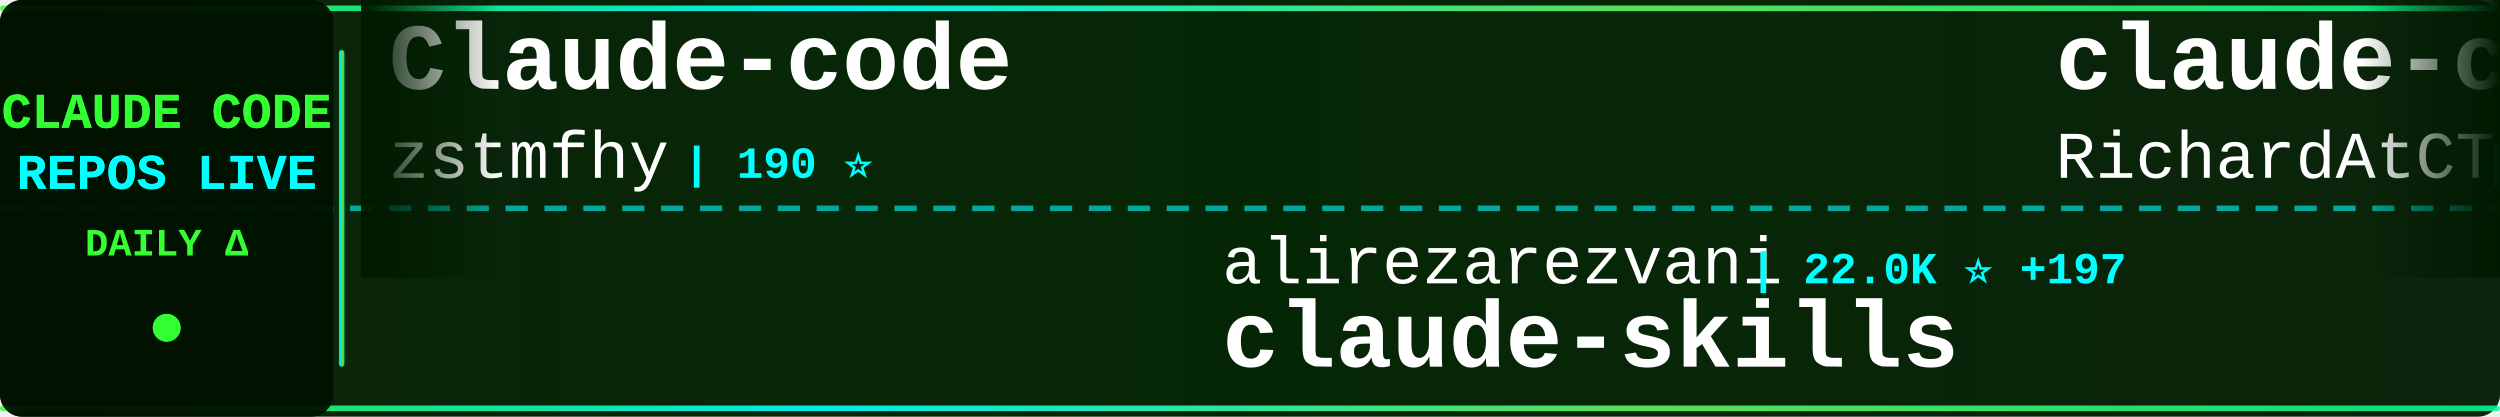
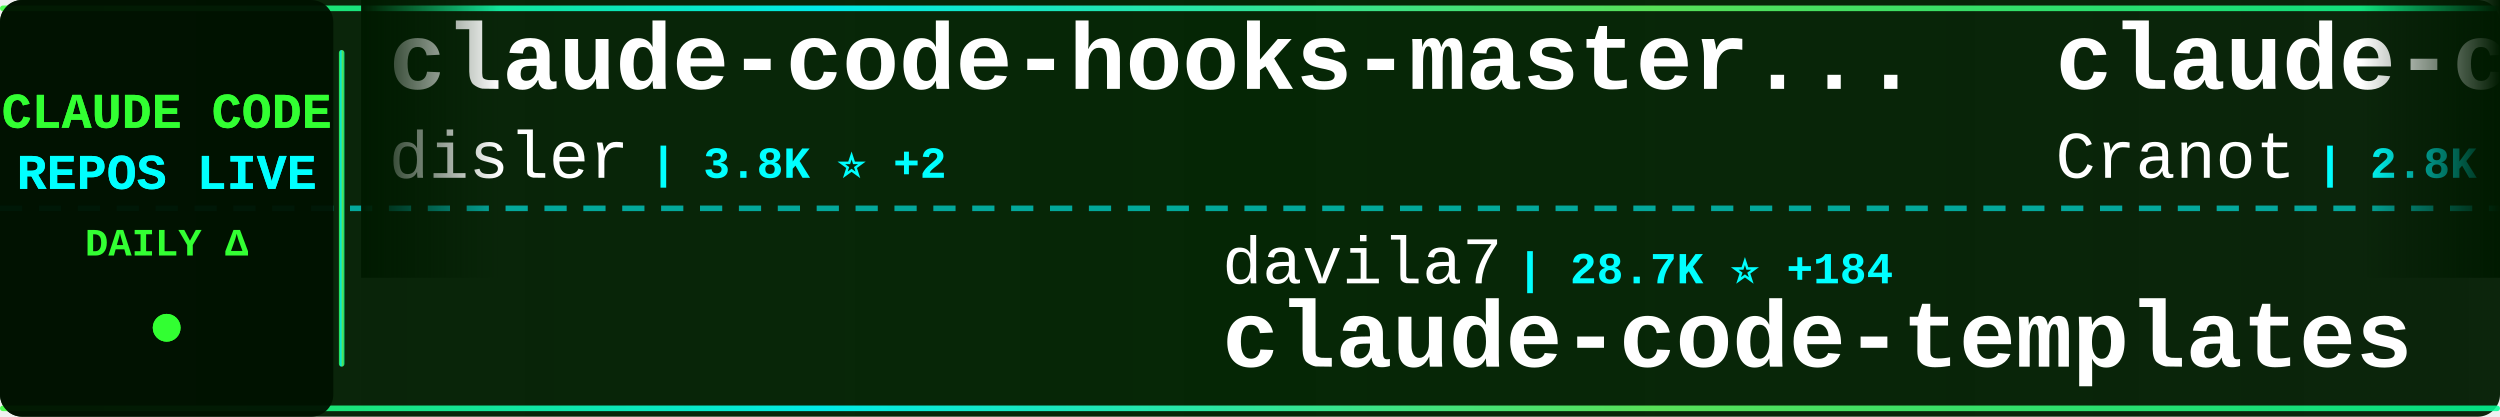
<svg xmlns="http://www.w3.org/2000/svg" width="900" height="150">
  <defs>
    <linearGradient id="tickerBg" x1="0%" y1="0%" x2="100%" y2="0%">
      <stop offset="0%" style="stop-color:#001a00;stop-opacity:0.95" />
      <stop offset="50%" style="stop-color:#002200;stop-opacity:0.98" />
      <stop offset="100%" style="stop-color:#001a00;stop-opacity:0.95" />
    </linearGradient>
    <linearGradient id="borderGrad" x1="0%" y1="0%" x2="100%" y2="0%">
      <stop offset="0%" style="stop-color:#33ff33;stop-opacity:0.85">
        <animate attributeName="stop-opacity" values="0.85;1;0.85" dur="2s" repeatCount="indefinite" />
      </stop>
      <stop offset="33%" style="stop-color:#00ffff;stop-opacity:0.9">
        <animate attributeName="stop-opacity" values="0.9;1;0.9" dur="2.2s" repeatCount="indefinite" />
      </stop>
      <stop offset="66%" style="stop-color:#66ff66;stop-opacity:0.85">
        <animate attributeName="stop-opacity" values="0.85;1;0.85" dur="1.8s" repeatCount="indefinite" />
      </stop>
      <stop offset="100%" style="stop-color:#00ff99;stop-opacity:0.85">
        <animate attributeName="stop-opacity" values="0.85;1;0.85" dur="2s" repeatCount="indefinite" />
      </stop>
    </linearGradient>
    <filter id="textGlow">
      <feGaussianBlur stdDeviation="0.1" result="coloredBlur" />
      <feMerge>
        <feMergeNode in="coloredBlur" />
        <feMergeNode in="SourceGraphic" />
      </feMerge>
    </filter>
    <filter id="metricGlow">
      <feGaussianBlur stdDeviation="0.2" result="coloredBlur" />
      <feMerge>
        <feMergeNode in="coloredBlur" />
        <feMergeNode in="SourceGraphic" />
      </feMerge>
    </filter>
    <linearGradient id="leftFade" x1="0%" y1="0%" x2="100%" y2="0%">
      <stop offset="0%" style="stop-color:#001a00;stop-opacity:1" />
      <stop offset="100%" style="stop-color:#001a00;stop-opacity:0" />
    </linearGradient>
    <linearGradient id="rightFade" x1="0%" y1="0%" x2="100%" y2="0%">
      <stop offset="0%" style="stop-color:#001a00;stop-opacity:0" />
      <stop offset="100%" style="stop-color:#001a00;stop-opacity:1" />
    </linearGradient>
  </defs>
  <rect width="900" height="150" fill="url(#tickerBg)" rx="8" />
  <rect x="0" y="2" width="900" height="2" fill="url(#borderGrad)" rx="1" />
  <rect x="0" y="146" width="900" height="2" fill="url(#borderGrad)" rx="1" />
  <line x1="0" y1="75" x2="900" y2="75" stroke="#00ffff" stroke-width="2" stroke-dasharray="8 6" opacity="0.6" />
  <rect x="0" y="0" width="120" height="150" fill="#001100" opacity="0.95" rx="8" />
  <text x="60" y="46" font-family="'Courier New', monospace" font-size="18" font-weight="bold" fill="#33ff33" text-anchor="middle" filter="url(#textGlow)">
    CLAUDE CODE
  </text>
  <text x="60" y="68" font-family="'Courier New', monospace" font-size="18" font-weight="bold" fill="#00ffff" text-anchor="middle" filter="url(#textGlow)">
    REPOS LIVE
  </text>
  <text x="60" y="92" font-family="'Courier New', monospace" font-size="14" font-weight="bold" fill="#33ff33" text-anchor="middle">
    DAILY Δ
  </text>
  <circle cx="60" cy="118" r="5" fill="#33ff33" filter="url(#metricGlow)">
    <animate attributeName="r" values="4;6;4" dur="1.5s" repeatCount="indefinite" />
    <animate attributeName="opacity" values="0.6;1;0.6" dur="1.5s" repeatCount="indefinite" />
  </circle>
  <rect x="122" y="18" width="2" height="114" fill="url(#borderGrad)" rx="1" />
  <clipPath id="tickerClip">
    <rect x="130" y="0" width="770" height="150" />
  </clipPath>
  <g clip-path="url(#tickerClip)">
    <g id="tickerItems">
      <animateTransform attributeName="transform" attributeType="XML" type="translate" from="0 0" to="-3000 0" dur="54s" repeatCount="indefinite" />
      <g transform="translate(0, 0)">
-         <text x="140" y="32" font-family="'Courier New', monospace" font-size="34" font-weight="bold" fill="#ffffff">Claude-code</text>
-         <text x="140" y="64" font-family="'Courier New', monospace" font-size="24" font-weight="normal" fill="#ffffff" opacity="1.0">zstmfhy</text>
-         <text x="246" y="64" font-family="'Courier New', monospace" font-size="16" font-weight="bold" fill="#00ffff"> | 190 ⭐</text>
+         <text x="140" y="32" font-family="'Courier New', monospace" font-size="34" font-weight="bold" fill="#ffffff">claude-code-hooks-master...</text>
+         <text x="140" y="64" font-family="'Courier New', monospace" font-size="24" font-weight="normal" fill="#ffffff" opacity="1.0">disler</text>
+         <text x="234" y="64" font-family="'Courier New', monospace" font-size="16" font-weight="bold" fill="#00ffff"> | 3.8K ⭐ +2</text>
      </g>
      <g transform="translate(300, 0)">
-         <text x="140" y="102" font-family="'Courier New', monospace" font-size="24" font-weight="normal" fill="#ffffff" opacity="1.0">alirezarezvani</text>
-         <text x="330" y="102" font-family="'Courier New', monospace" font-size="16" font-weight="bold" fill="#00ffff"> | 22.0K ⭐ +197</text>
-         <text x="140" y="132" font-family="'Courier New', monospace" font-size="34" font-weight="bold" fill="#ffffff">claude-skills</text>
+         <text x="140" y="102" font-family="'Courier New', monospace" font-size="24" font-weight="normal" fill="#ffffff" opacity="1.0">davila7</text>
+         <text x="246" y="102" font-family="'Courier New', monospace" font-size="16" font-weight="bold" fill="#00ffff"> | 28.7K ⭐ +184</text>
+         <text x="140" y="132" font-family="'Courier New', monospace" font-size="34" font-weight="bold" fill="#ffffff">claude-code-templates</text>
      </g>
      <g transform="translate(600, 0)">
-         <text x="140" y="32" font-family="'Courier New', monospace" font-size="34" font-weight="bold" fill="#ffffff">claude-code-telegram</text>
-         <text x="140" y="64" font-family="'Courier New', monospace" font-size="24" font-weight="normal" fill="#ffffff" opacity="1.0">RichardAtCT</text>
-         <text x="294" y="64" font-family="'Courier New', monospace" font-size="16" font-weight="bold" fill="#00ffff"> | 2.7K ⭐</text>
+         <text x="140" y="32" font-family="'Courier New', monospace" font-size="34" font-weight="bold" fill="#ffffff">claude-code-guide</text>
+         <text x="140" y="64" font-family="'Courier New', monospace" font-size="24" font-weight="normal" fill="#ffffff" opacity="1.0">Cranot</text>
+         <text x="234" y="64" font-family="'Courier New', monospace" font-size="16" font-weight="bold" fill="#00ffff"> | 2.8K ⭐ +1</text>
      </g>
      <g transform="translate(900, 0)">
-         <text x="140" y="102" font-family="'Courier New', monospace" font-size="24" font-weight="normal" fill="#ffffff" opacity="1.0">shanraisshan</text>
-         <text x="306" y="102" font-family="'Courier New', monospace" font-size="16" font-weight="bold" fill="#00ffff"> | 62.4K ⭐ +69</text>
-         <text x="140" y="132" font-family="'Courier New', monospace" font-size="34" font-weight="bold" fill="#ffffff">claude-code-best-practic...</text>
+         <text x="140" y="102" font-family="'Courier New', monospace" font-size="24" font-weight="normal" fill="#ffffff" opacity="1.0">Windy3f3f3f3f</text>
+         <text x="318" y="102" font-family="'Courier New', monospace" font-size="16" font-weight="bold" fill="#00ffff"> | 2.2K ⭐ +13</text>
+         <text x="140" y="132" font-family="'Courier New', monospace" font-size="34" font-weight="bold" fill="#ffffff">claude-code-from-scratch</text>
      </g>
      <g transform="translate(1200, 0)">
-         <text x="140" y="32" font-family="'Courier New', monospace" font-size="34" font-weight="bold" fill="#ffffff">Dive-into-Claude-Code</text>
-         <text x="140" y="64" font-family="'Courier New', monospace" font-size="24" font-weight="normal" fill="#ffffff" opacity="1.0">VILA-Lab</text>
-         <text x="258" y="64" font-family="'Courier New', monospace" font-size="16" font-weight="bold" fill="#00ffff"> | 1.8K ⭐ +5</text>
+         <text x="140" y="32" font-family="'Courier New', monospace" font-size="34" font-weight="bold" fill="#ffffff">claude-code-source</text>
+         <text x="140" y="64" font-family="'Courier New', monospace" font-size="24" font-weight="normal" fill="#ffffff" opacity="1.0">AprilNEA</text>
+         <text x="258" y="64" font-family="'Courier New', monospace" font-size="16" font-weight="bold" fill="#00ffff"> | 390 ⭐</text>
      </g>
      <g transform="translate(1500, 0)">
-         <text x="140" y="102" font-family="'Courier New', monospace" font-size="24" font-weight="normal" fill="#ffffff" opacity="1.0">anthropics</text>
-         <text x="282" y="102" font-family="'Courier New', monospace" font-size="16" font-weight="bold" fill="#00ffff"> | 901 ⭐</text>
-         <text x="140" y="132" font-family="'Courier New', monospace" font-size="34" font-weight="bold" fill="#ffffff">claude-code-base-action</text>
+         <text x="140" y="102" font-family="'Courier New', monospace" font-size="24" font-weight="normal" fill="#ffffff" opacity="1.0">luongnv89</text>
+         <text x="270" y="102" font-family="'Courier New', monospace" font-size="16" font-weight="bold" fill="#00ffff"> | 39.6K ⭐ +109</text>
+         <text x="140" y="132" font-family="'Courier New', monospace" font-size="34" font-weight="bold" fill="#ffffff">claude-howto</text>
      </g>
      <g transform="translate(1800, 0)">
-         <text x="140" y="32" font-family="'Courier New', monospace" font-size="34" font-weight="bold" fill="#ffffff">how-claude-code-works</text>
-         <text x="140" y="64" font-family="'Courier New', monospace" font-size="24" font-weight="normal" fill="#ffffff" opacity="1.0">Windy3f3f3f3f</text>
-         <text x="318" y="64" font-family="'Courier New', monospace" font-size="16" font-weight="bold" fill="#00ffff"> | 3.1K ⭐ +18</text>
+         <text x="140" y="32" font-family="'Courier New', monospace" font-size="34" font-weight="bold" fill="#ffffff">claude-code</text>
+         <text x="140" y="64" font-family="'Courier New', monospace" font-size="24" font-weight="normal" fill="#ffffff" opacity="1.0">T-Lab-CUHKSZ</text>
+         <text x="306" y="64" font-family="'Courier New', monospace" font-size="16" font-weight="bold" fill="#00ffff"> | 323 ⭐</text>
      </g>
      <g transform="translate(2100, 0)">
-         <text x="140" y="102" font-family="'Courier New', monospace" font-size="24" font-weight="normal" fill="#ffffff" opacity="1.0">anthropics</text>
-         <text x="282" y="102" font-family="'Courier New', monospace" font-size="16" font-weight="bold" fill="#00ffff"> | 137.3K ⭐ +271</text>
-         <text x="140" y="132" font-family="'Courier New', monospace" font-size="34" font-weight="bold" fill="#ffffff">claude-code</text>
+         <text x="140" y="102" font-family="'Courier New', monospace" font-size="24" font-weight="normal" fill="#ffffff" opacity="1.0">alejandrobalderas</text>
+         <text x="366" y="102" font-family="'Courier New', monospace" font-size="16" font-weight="bold" fill="#00ffff"> | 2.7K ⭐ +86</text>
+         <text x="140" y="132" font-family="'Courier New', monospace" font-size="34" font-weight="bold" fill="#ffffff">claude-code-from-source</text>
      </g>
      <g transform="translate(2400, 0)">
-         <text x="140" y="32" font-family="'Courier New', monospace" font-size="34" font-weight="bold" fill="#ffffff">claude-code-source-build</text>
-         <text x="140" y="64" font-family="'Courier New', monospace" font-size="24" font-weight="normal" fill="#ffffff" opacity="1.0">andrew-kramer-inno</text>
-         <text x="378" y="64" font-family="'Courier New', monospace" font-size="16" font-weight="bold" fill="#00ffff"> | 594 ⭐</text>
+         <text x="140" y="32" font-family="'Courier New', monospace" font-size="34" font-weight="bold" fill="#ffffff">claude-code-best-practic...</text>
+         <text x="140" y="64" font-family="'Courier New', monospace" font-size="24" font-weight="normal" fill="#ffffff" opacity="1.0">shanraisshan</text>
+         <text x="306" y="64" font-family="'Courier New', monospace" font-size="16" font-weight="bold" fill="#00ffff"> | 62.4K ⭐ +60</text>
      </g>
      <g transform="translate(2700, 0)">
-         <text x="140" y="102" font-family="'Courier New', monospace" font-size="24" font-weight="normal" fill="#ffffff" opacity="1.0">affaan-m</text>
-         <text x="258" y="102" font-family="'Courier New', monospace" font-size="16" font-weight="bold" fill="#00ffff"> | 228.2K ⭐ +493</text>
-         <text x="140" y="132" font-family="'Courier New', monospace" font-size="34" font-weight="bold" fill="#ffffff">ECC</text>
+         <text x="140" y="102" font-family="'Courier New', monospace" font-size="24" font-weight="normal" fill="#ffffff" opacity="1.0">777genius</text>
+         <text x="270" y="102" font-family="'Courier New', monospace" font-size="16" font-weight="bold" fill="#00ffff"> | 919 ⭐</text>
+         <text x="140" y="132" font-family="'Courier New', monospace" font-size="34" font-weight="bold" fill="#ffffff">claude-code-source-code</text>
      </g>
      <g transform="translate(3000, 0)">
-         <text x="140" y="32" font-family="'Courier New', monospace" font-size="34" font-weight="bold" fill="#ffffff">Claude-code</text>
-         <text x="140" y="64" font-family="'Courier New', monospace" font-size="24" font-weight="normal" fill="#ffffff" opacity="1.0">zstmfhy</text>
-         <text x="246" y="64" font-family="'Courier New', monospace" font-size="16" font-weight="bold" fill="#00ffff"> | 190 ⭐</text>
+         <text x="140" y="32" font-family="'Courier New', monospace" font-size="34" font-weight="bold" fill="#ffffff">claude-code-hooks-master...</text>
+         <text x="140" y="64" font-family="'Courier New', monospace" font-size="24" font-weight="normal" fill="#ffffff" opacity="1.0">disler</text>
+         <text x="234" y="64" font-family="'Courier New', monospace" font-size="16" font-weight="bold" fill="#00ffff"> | 3.8K ⭐ +2</text>
      </g>
      <g transform="translate(3300, 0)">
-         <text x="140" y="102" font-family="'Courier New', monospace" font-size="24" font-weight="normal" fill="#ffffff" opacity="1.0">alirezarezvani</text>
-         <text x="330" y="102" font-family="'Courier New', monospace" font-size="16" font-weight="bold" fill="#00ffff"> | 22.0K ⭐ +197</text>
-         <text x="140" y="132" font-family="'Courier New', monospace" font-size="34" font-weight="bold" fill="#ffffff">claude-skills</text>
+         <text x="140" y="102" font-family="'Courier New', monospace" font-size="24" font-weight="normal" fill="#ffffff" opacity="1.0">davila7</text>
+         <text x="246" y="102" font-family="'Courier New', monospace" font-size="16" font-weight="bold" fill="#00ffff"> | 28.7K ⭐ +184</text>
+         <text x="140" y="132" font-family="'Courier New', monospace" font-size="34" font-weight="bold" fill="#ffffff">claude-code-templates</text>
      </g>
      <g transform="translate(3600, 0)">
-         <text x="140" y="32" font-family="'Courier New', monospace" font-size="34" font-weight="bold" fill="#ffffff">claude-code-telegram</text>
-         <text x="140" y="64" font-family="'Courier New', monospace" font-size="24" font-weight="normal" fill="#ffffff" opacity="1.0">RichardAtCT</text>
-         <text x="294" y="64" font-family="'Courier New', monospace" font-size="16" font-weight="bold" fill="#00ffff"> | 2.7K ⭐</text>
+         <text x="140" y="32" font-family="'Courier New', monospace" font-size="34" font-weight="bold" fill="#ffffff">claude-code-guide</text>
+         <text x="140" y="64" font-family="'Courier New', monospace" font-size="24" font-weight="normal" fill="#ffffff" opacity="1.0">Cranot</text>
+         <text x="234" y="64" font-family="'Courier New', monospace" font-size="16" font-weight="bold" fill="#00ffff"> | 2.8K ⭐ +1</text>
      </g>
      <g transform="translate(3900, 0)">
-         <text x="140" y="102" font-family="'Courier New', monospace" font-size="24" font-weight="normal" fill="#ffffff" opacity="1.0">shanraisshan</text>
-         <text x="306" y="102" font-family="'Courier New', monospace" font-size="16" font-weight="bold" fill="#00ffff"> | 62.4K ⭐ +69</text>
-         <text x="140" y="132" font-family="'Courier New', monospace" font-size="34" font-weight="bold" fill="#ffffff">claude-code-best-practic...</text>
+         <text x="140" y="102" font-family="'Courier New', monospace" font-size="24" font-weight="normal" fill="#ffffff" opacity="1.0">Windy3f3f3f3f</text>
+         <text x="318" y="102" font-family="'Courier New', monospace" font-size="16" font-weight="bold" fill="#00ffff"> | 2.2K ⭐ +13</text>
+         <text x="140" y="132" font-family="'Courier New', monospace" font-size="34" font-weight="bold" fill="#ffffff">claude-code-from-scratch</text>
      </g>
    </g>
  </g>
  <rect x="130" y="0" width="50" height="100" fill="url(#leftFade)" />
  <rect x="850" y="0" width="50" height="100" fill="url(#rightFade)" />
</svg>
